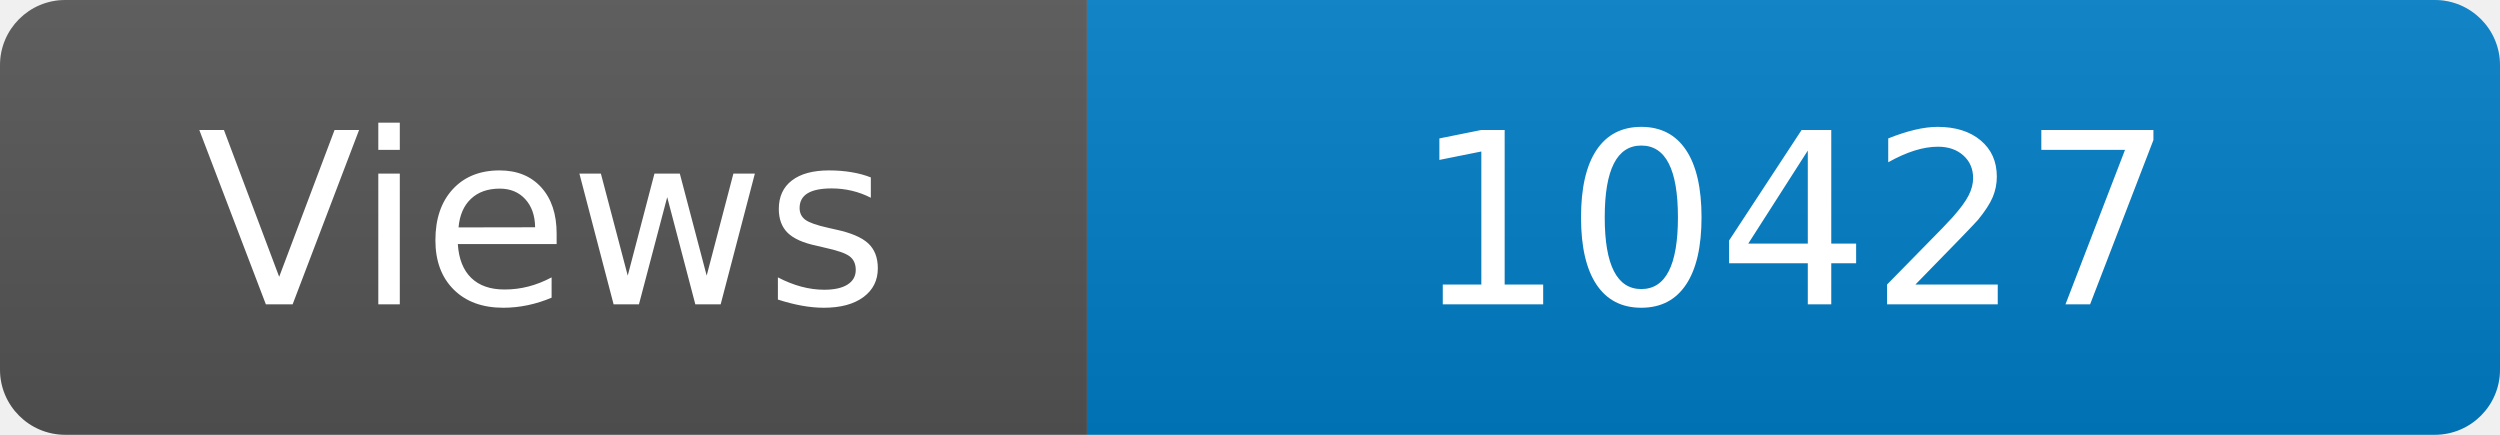
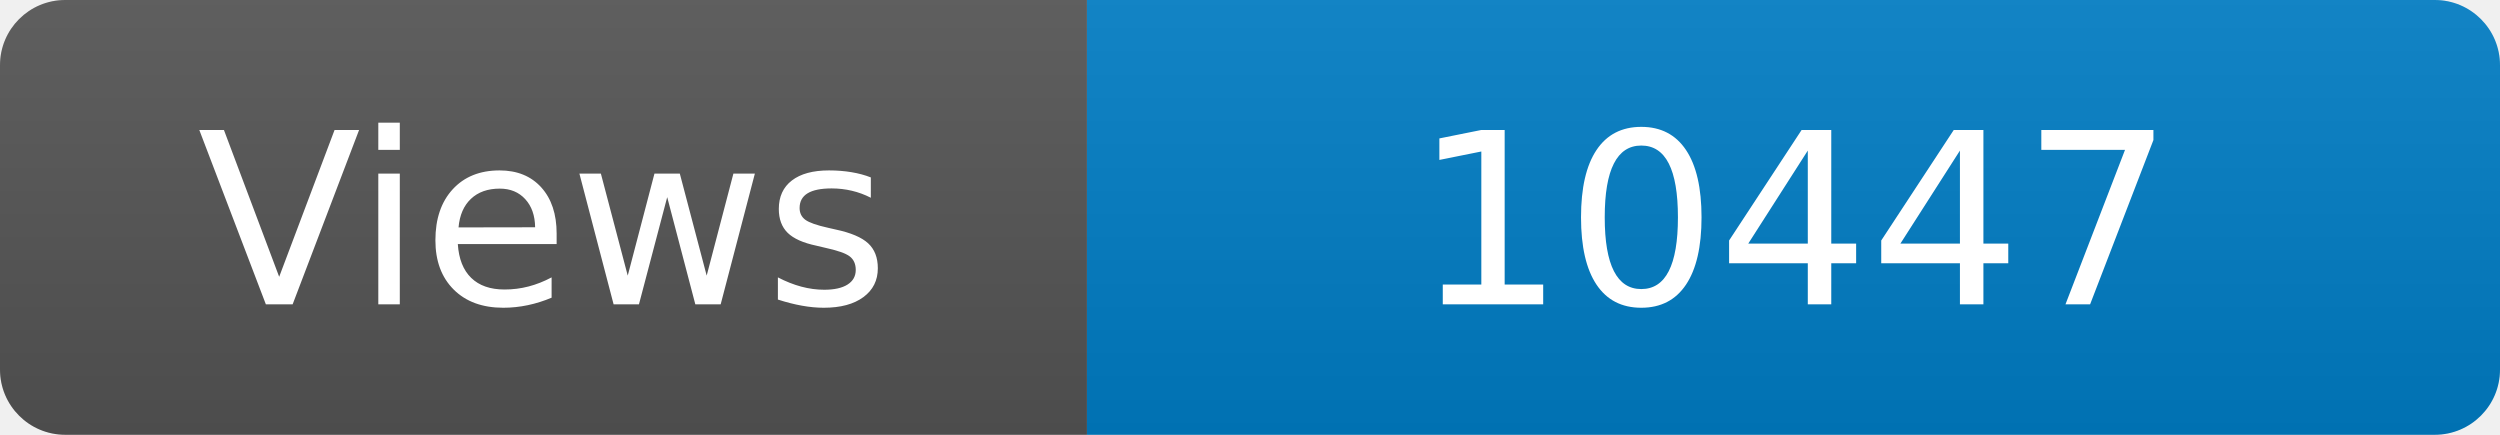
<svg xmlns="http://www.w3.org/2000/svg" width="115" height="20" role="img" aria-label="Maintained?: yes">
  <linearGradient id="s" x2="0" y2="100%">
    <stop offset="0" stop-color="#bbb" stop-opacity=".1" />
    <stop offset="1" stop-opacity=".1" />
  </linearGradient>
  <clipPath id="r">
    <rect width="115" height="20" rx="3" fill="#fff" />
  </clipPath>
  <g clip-path="url(#r)">
    <rect width="50" height="20" fill="#555" />
    <rect x="50" width="160" height="20" fill="#007ec6" />
    <rect width="115" height="20" fill="url(#s)" />
  </g>
  <g fill="#fff" text-anchor="middle" font-family="Verdana,Geneva,DejaVu Sans,sans-serif" font-size="110">
    <text x="250" y="140" transform="scale(.1)" fill="#fff">Views</text>
-     <text x="825" y="140" transform="scale(.1)" fill="#fff">10427</text>
+     <text x="825" y="140" transform="scale(.1)" fill="#fff">10447</text>
  </g>
</svg>
